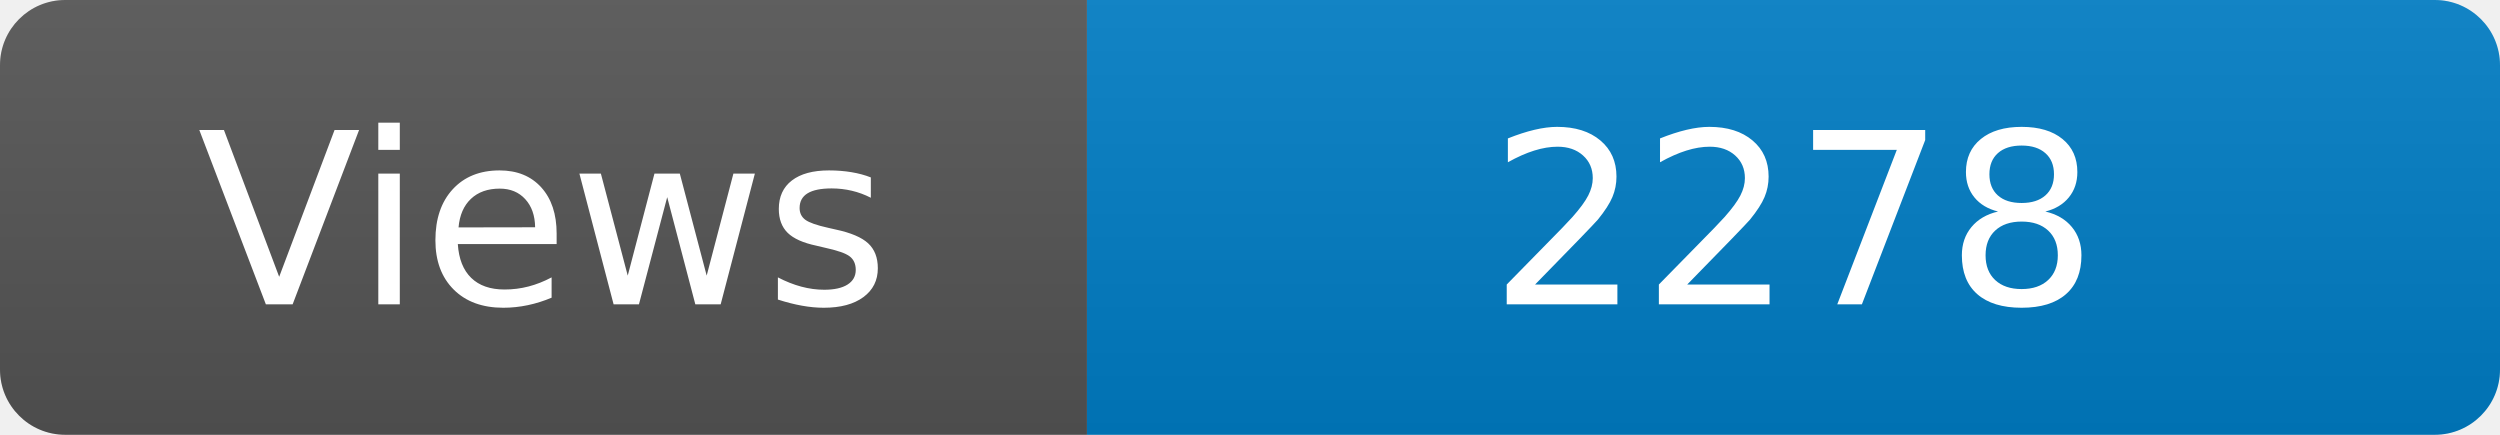
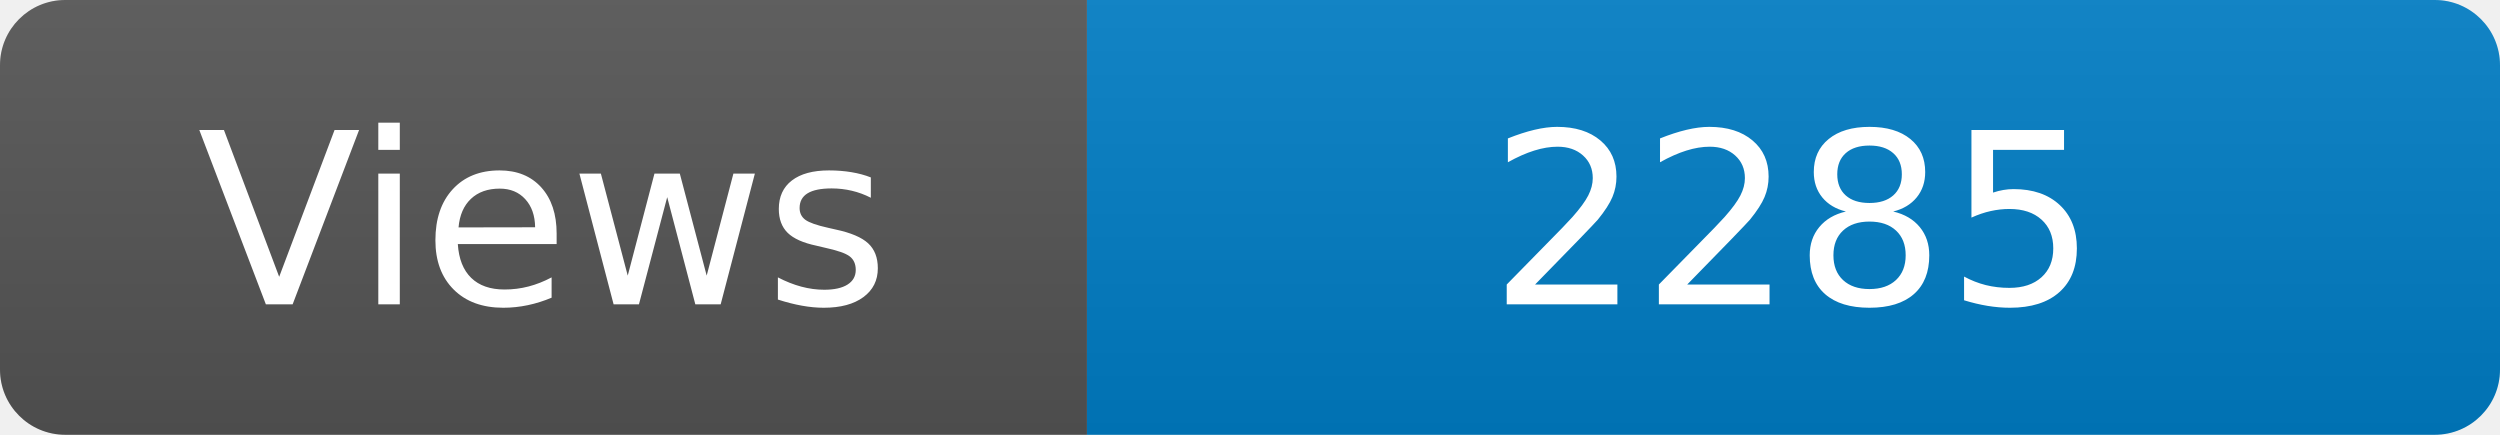
<svg xmlns="http://www.w3.org/2000/svg" width="115" height="20" role="img" aria-label="Maintained?: yes">
  <linearGradient id="s" x2="0" y2="100%">
    <stop offset="0" stop-color="#bbb" stop-opacity=".1" />
    <stop offset="1" stop-opacity=".1" />
  </linearGradient>
  <clipPath id="r">
    <rect width="115" height="20" rx="3" fill="#fff" />
  </clipPath>
  <g clip-path="url(#r)">
    <rect width="50" height="20" fill="#555" />
    <rect x="50" width="160" height="20" fill="#007ec6" />
    <rect width="115" height="20" fill="url(#s)" />
  </g>
  <g fill="#fff" text-anchor="middle" font-family="Verdana,Geneva,DejaVu Sans,sans-serif" font-size="110">
    <text x="250" y="140" transform="scale(.1)" fill="#fff">Views</text>
-     <text x="825" y="140" transform="scale(.1)" fill="#fff">2278</text>
+     <text x="825" y="140" transform="scale(.1)" fill="#fff">2285</text>
  </g>
</svg>
